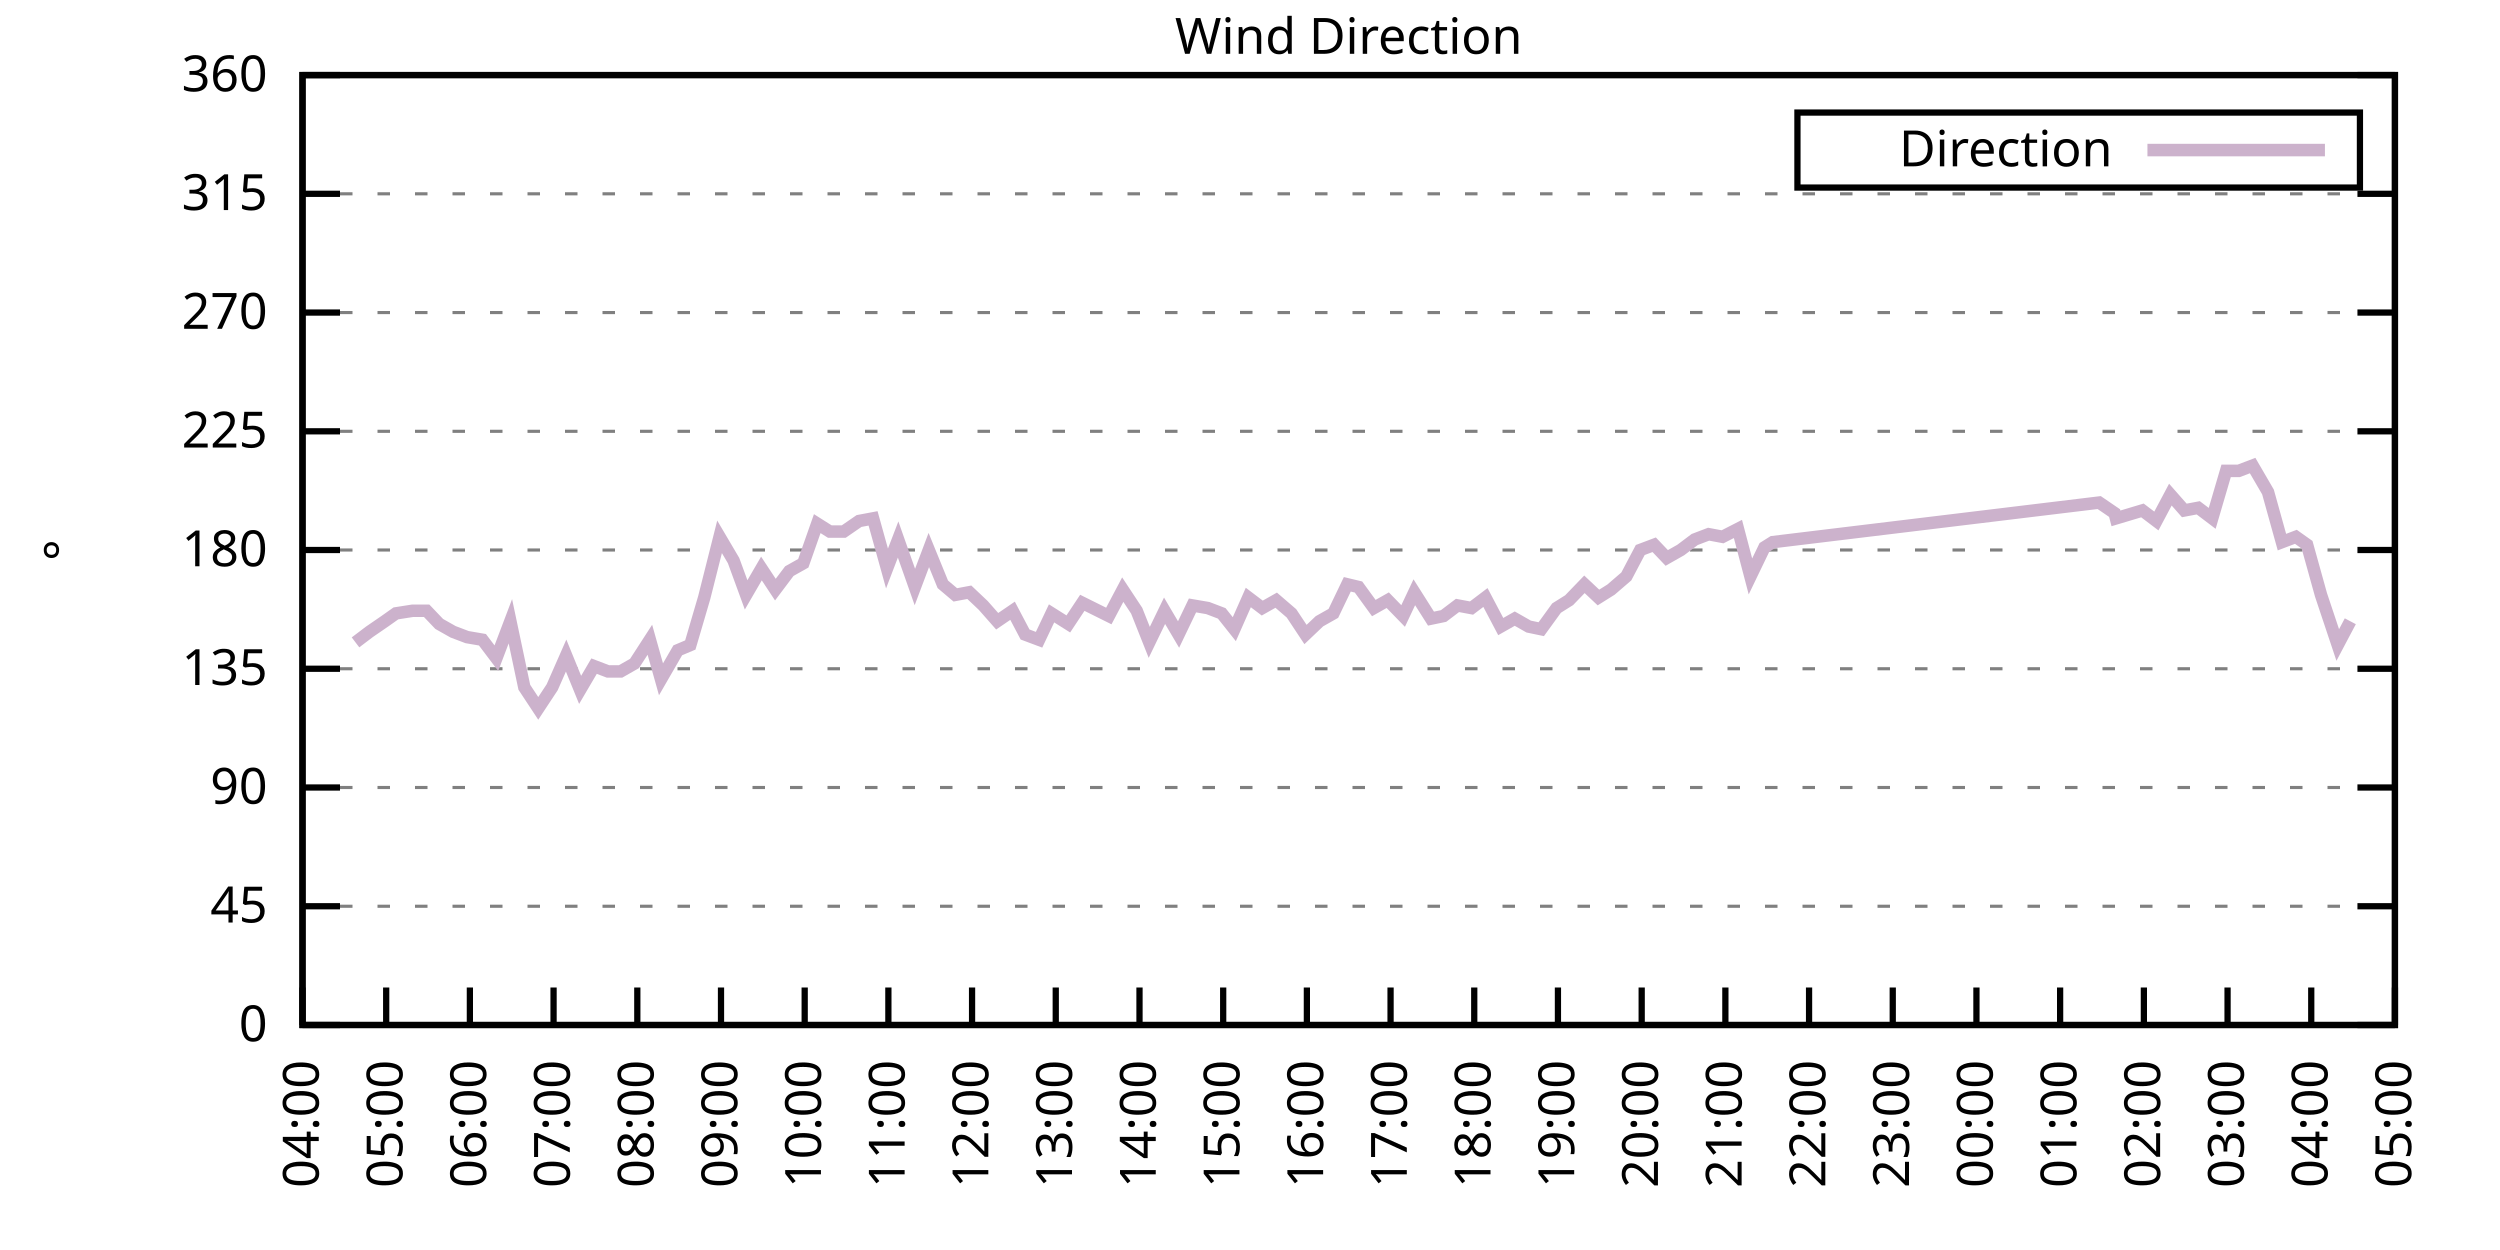
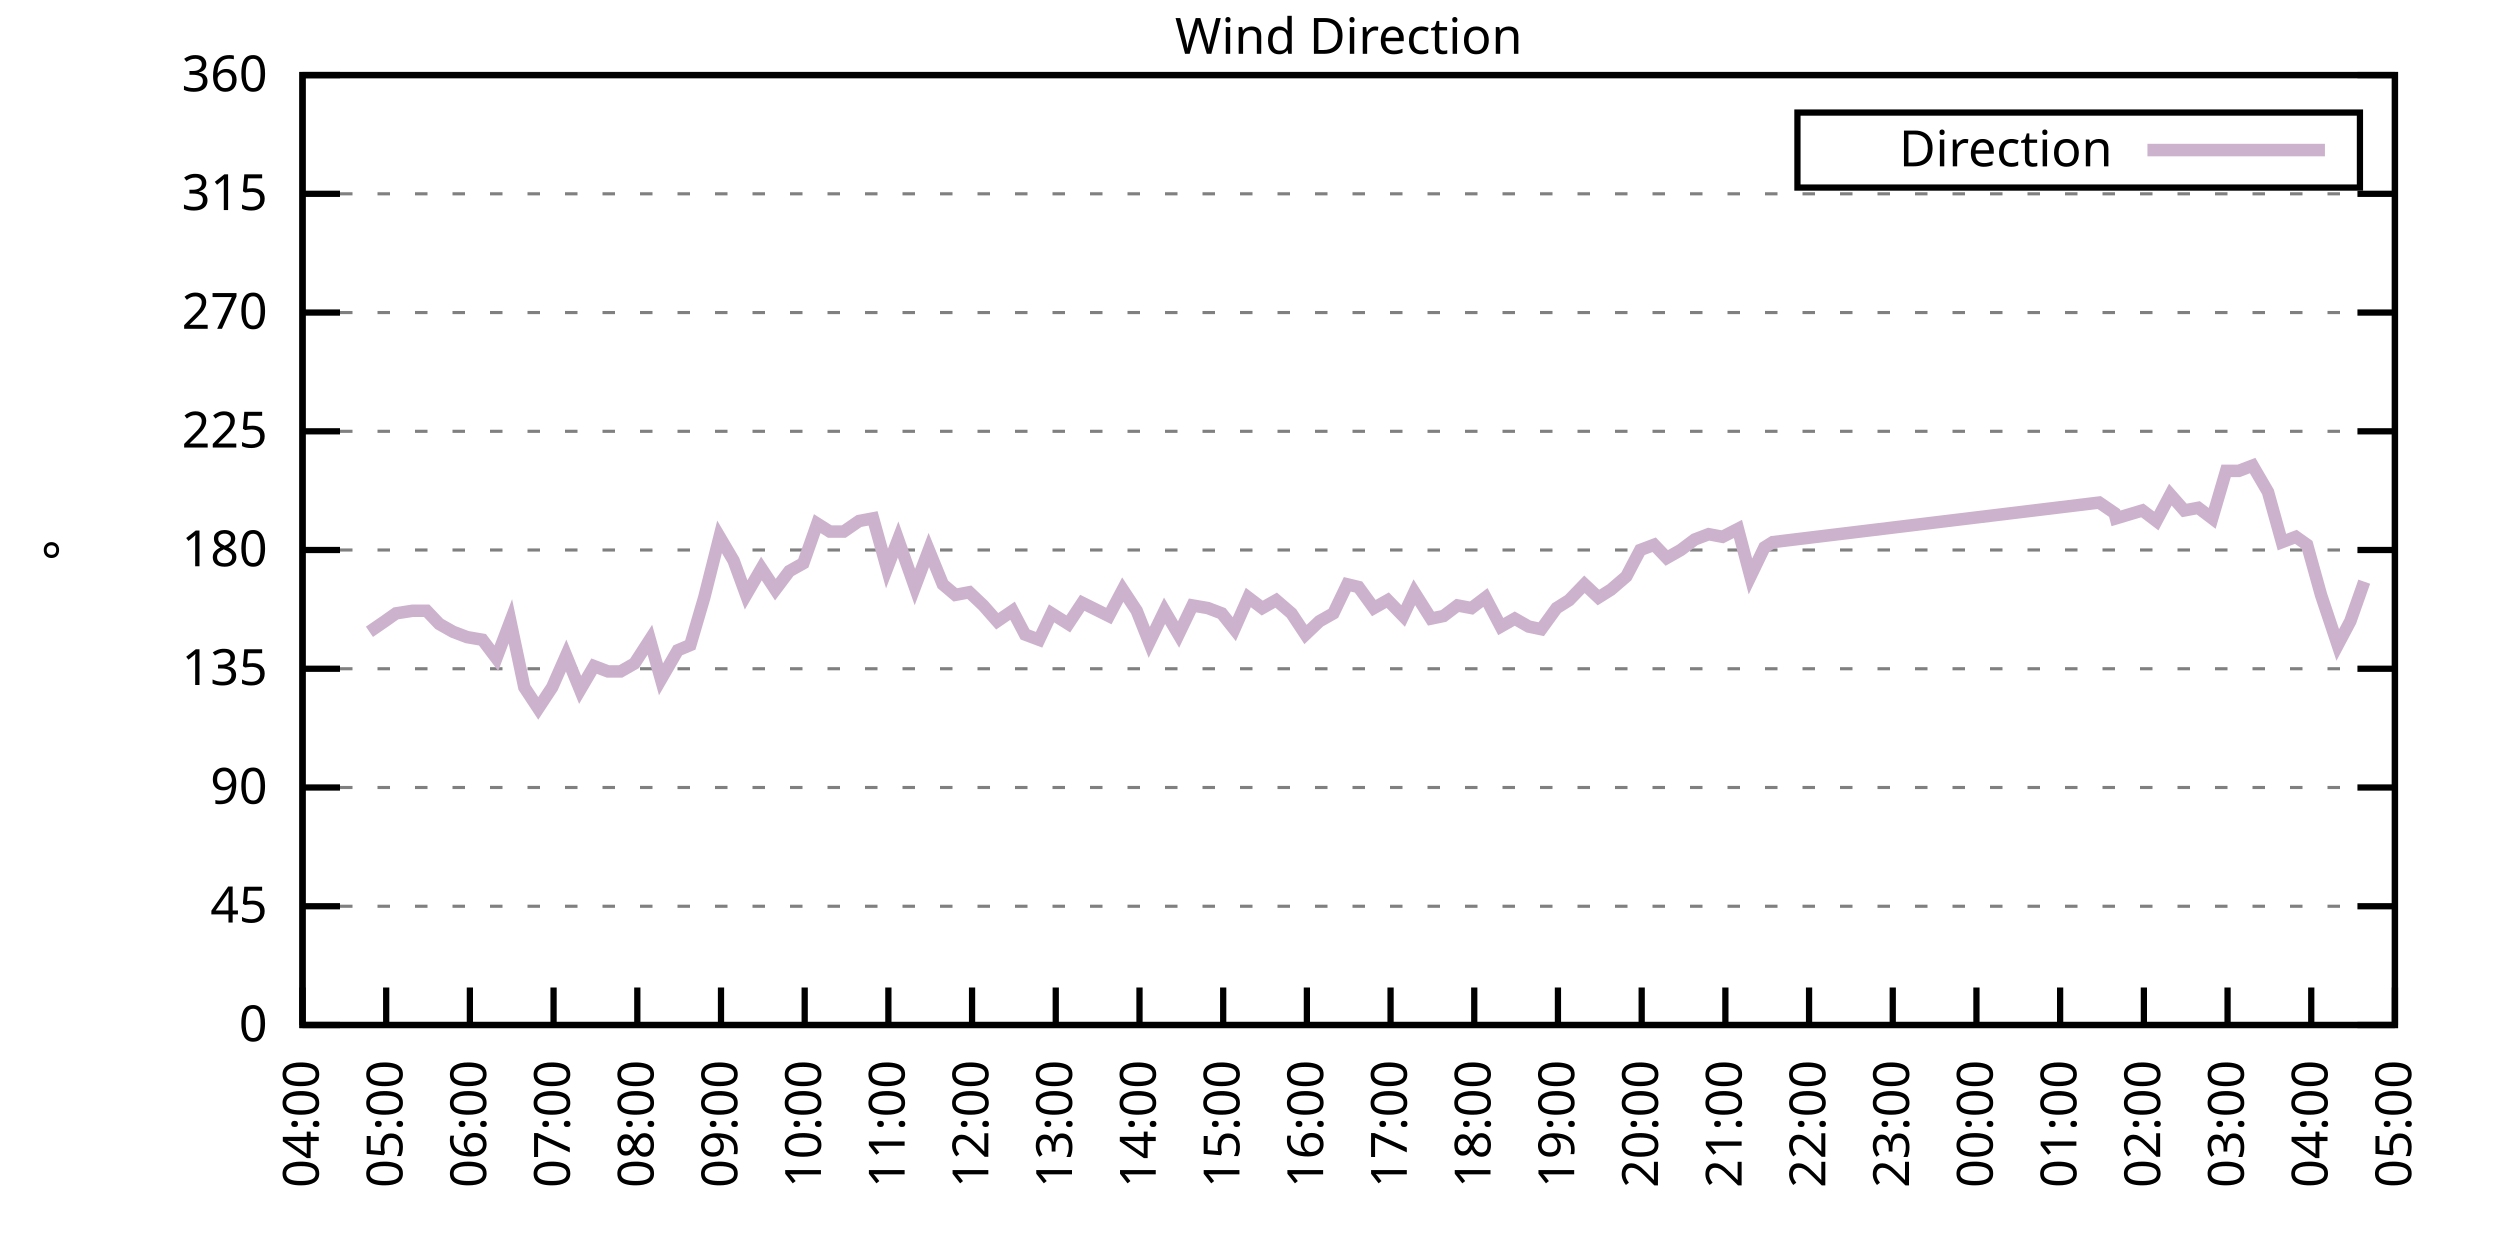
<svg xmlns="http://www.w3.org/2000/svg" xmlns:xlink="http://www.w3.org/1999/xlink" width="400" height="200" viewBox="0 0 400 200">
  <g id="gnuplot_canvas">
    <rect x="0" y="0" width="400" height="200" fill="none" />
    <defs>
      <circle id="gpDot" r="0.5" stroke-width="0.5" stroke="currentColor" />
      <path id="gpPt0" stroke-width="0.333" stroke="currentColor" d="M-1,0 h2 M0,-1 v2" />
      <path id="gpPt1" stroke-width="0.333" stroke="currentColor" d="M-1,-1 L1,1 M1,-1 L-1,1" />
      <path id="gpPt2" stroke-width="0.333" stroke="currentColor" d="M-1,0 L1,0 M0,-1 L0,1 M-1,-1 L1,1 M-1,1 L1,-1" />
      <rect id="gpPt3" stroke-width="0.333" stroke="currentColor" x="-1" y="-1" width="2" height="2" />
      <rect id="gpPt4" stroke-width="0.333" stroke="currentColor" fill="currentColor" x="-1" y="-1" width="2" height="2" />
      <circle id="gpPt5" stroke-width="0.333" stroke="currentColor" cx="0" cy="0" r="1" />
      <use xlink:href="#gpPt5" id="gpPt6" fill="currentColor" stroke="none" />
      <path id="gpPt7" stroke-width="0.333" stroke="currentColor" d="M0,-1.33 L-1.33,0.67 L1.33,0.67 z" />
      <use xlink:href="#gpPt7" id="gpPt8" fill="currentColor" stroke="none" />
      <use xlink:href="#gpPt7" id="gpPt9" stroke="currentColor" transform="rotate(180)" />
      <use xlink:href="#gpPt9" id="gpPt10" fill="currentColor" stroke="none" />
      <use xlink:href="#gpPt3" id="gpPt11" stroke="currentColor" transform="rotate(45)" />
      <use xlink:href="#gpPt11" id="gpPt12" fill="currentColor" stroke="none" />
      <path id="gpPt13" stroke-width="0.333" stroke="currentColor" d="M0,1.330 L1.265,0.411 L0.782,-1.067 L-0.782,-1.076 L-1.265,0.411 z" />
      <use xlink:href="#gpPt13" id="gpPt14" fill="currentColor" stroke="none" />
      <filter id="textbox" filterUnits="objectBoundingBox" x="0" y="0" height="1" width="1">
        <feFlood flood-color="white" flood-opacity="1" result="bgnd" />
        <feComposite in="SourceGraphic" in2="bgnd" operator="atop" />
      </filter>
      <filter id="greybox" filterUnits="objectBoundingBox" x="0" y="0" height="1" width="1">
        <feFlood flood-color="lightgrey" flood-opacity="1" result="grey" />
        <feComposite in="SourceGraphic" in2="grey" operator="atop" />
      </filter>
    </defs>
    <g fill="none" color="white" stroke="currentColor" stroke-width="1.00" stroke-linecap="butt" stroke-linejoin="miter">
</g>
    <g fill="none" color="black" stroke="currentColor" stroke-width="1.00" stroke-linecap="butt" stroke-linejoin="miter">
      <g stroke="none" shape-rendering="crispEdges">
        <polygon fill="rgb(255, 255, 255)" points="48.40,164.00 383.18,164.00 383.18,12.02 48.40,12.02 " />
      </g>
    </g>
    <g fill="none" color="black" stroke="currentColor" stroke-width="1.00" stroke-linecap="butt" stroke-linejoin="miter">
</g>
    <g fill="none" color="black" stroke="black" stroke-width="0.50" stroke-linecap="butt" stroke-linejoin="miter">
</g>
    <g fill="none" color="gray" stroke="currentColor" stroke-width="0.50" stroke-linecap="butt" stroke-linejoin="miter">
      <path stroke="gray" stroke-dasharray="2,4" class="gridline" d="M48.40,164.00 L383.19,164.00  " />
    </g>
    <g fill="none" color="gray" stroke="gray" stroke-width="1.00" stroke-linecap="butt" stroke-linejoin="miter">
</g>
    <g fill="none" color="black" stroke="currentColor" stroke-width="1.00" stroke-linecap="butt" stroke-linejoin="miter">
      <path stroke="black" d="M48.40,164.00 L54.40,164.00 M383.19,164.00 L377.19,164.00  " />
      <g transform="translate(42.80,166.60)" stroke="none" fill="black" font-family="Sans" font-size="8.00" text-anchor="end">
        <text>
          <tspan font-family="Sans"> 0</tspan>
        </text>
      </g>
    </g>
    <g fill="none" color="black" stroke="currentColor" stroke-width="1.00" stroke-linecap="butt" stroke-linejoin="miter">
</g>
    <g fill="none" color="black" stroke="black" stroke-width="0.50" stroke-linecap="butt" stroke-linejoin="miter">
</g>
    <g fill="none" color="gray" stroke="currentColor" stroke-width="0.50" stroke-linecap="butt" stroke-linejoin="miter">
      <path stroke="gray" stroke-dasharray="2,4" class="gridline" d="M48.40,145.00 L383.19,145.00  " />
    </g>
    <g fill="none" color="gray" stroke="gray" stroke-width="1.00" stroke-linecap="butt" stroke-linejoin="miter">
</g>
    <g fill="none" color="black" stroke="currentColor" stroke-width="1.00" stroke-linecap="butt" stroke-linejoin="miter">
      <path stroke="black" d="M48.40,145.00 L54.40,145.00 M383.19,145.00 L377.19,145.00  " />
      <g transform="translate(42.80,147.60)" stroke="none" fill="black" font-family="Sans" font-size="8.00" text-anchor="end">
        <text>
          <tspan font-family="Sans"> 45</tspan>
        </text>
      </g>
    </g>
    <g fill="none" color="black" stroke="currentColor" stroke-width="1.00" stroke-linecap="butt" stroke-linejoin="miter">
</g>
    <g fill="none" color="black" stroke="black" stroke-width="0.50" stroke-linecap="butt" stroke-linejoin="miter">
</g>
    <g fill="none" color="gray" stroke="currentColor" stroke-width="0.50" stroke-linecap="butt" stroke-linejoin="miter">
      <path stroke="gray" stroke-dasharray="2,4" class="gridline" d="M48.40,126.00 L383.19,126.00  " />
    </g>
    <g fill="none" color="gray" stroke="gray" stroke-width="1.00" stroke-linecap="butt" stroke-linejoin="miter">
</g>
    <g fill="none" color="black" stroke="currentColor" stroke-width="1.00" stroke-linecap="butt" stroke-linejoin="miter">
      <path stroke="black" d="M48.40,126.00 L54.40,126.00 M383.19,126.00 L377.19,126.00  " />
      <g transform="translate(42.80,128.60)" stroke="none" fill="black" font-family="Sans" font-size="8.00" text-anchor="end">
        <text>
          <tspan font-family="Sans"> 90</tspan>
        </text>
      </g>
    </g>
    <g fill="none" color="black" stroke="currentColor" stroke-width="1.00" stroke-linecap="butt" stroke-linejoin="miter">
</g>
    <g fill="none" color="black" stroke="black" stroke-width="0.50" stroke-linecap="butt" stroke-linejoin="miter">
</g>
    <g fill="none" color="gray" stroke="currentColor" stroke-width="0.50" stroke-linecap="butt" stroke-linejoin="miter">
      <path stroke="gray" stroke-dasharray="2,4" class="gridline" d="M48.40,107.00 L383.19,107.00  " />
    </g>
    <g fill="none" color="gray" stroke="gray" stroke-width="1.00" stroke-linecap="butt" stroke-linejoin="miter">
</g>
    <g fill="none" color="black" stroke="currentColor" stroke-width="1.00" stroke-linecap="butt" stroke-linejoin="miter">
      <path stroke="black" d="M48.40,107.00 L54.40,107.00 M383.19,107.00 L377.19,107.00  " />
      <g transform="translate(42.80,109.60)" stroke="none" fill="black" font-family="Sans" font-size="8.00" text-anchor="end">
        <text>
          <tspan font-family="Sans"> 135</tspan>
        </text>
      </g>
    </g>
    <g fill="none" color="black" stroke="currentColor" stroke-width="1.00" stroke-linecap="butt" stroke-linejoin="miter">
</g>
    <g fill="none" color="black" stroke="black" stroke-width="0.50" stroke-linecap="butt" stroke-linejoin="miter">
</g>
    <g fill="none" color="gray" stroke="currentColor" stroke-width="0.50" stroke-linecap="butt" stroke-linejoin="miter">
      <path stroke="gray" stroke-dasharray="2,4" class="gridline" d="M48.40,88.00 L383.19,88.00  " />
    </g>
    <g fill="none" color="gray" stroke="gray" stroke-width="1.00" stroke-linecap="butt" stroke-linejoin="miter">
</g>
    <g fill="none" color="black" stroke="currentColor" stroke-width="1.00" stroke-linecap="butt" stroke-linejoin="miter">
      <path stroke="black" d="M48.40,88.00 L54.40,88.00 M383.19,88.00 L377.19,88.00  " />
      <g transform="translate(42.80,90.60)" stroke="none" fill="black" font-family="Sans" font-size="8.00" text-anchor="end">
        <text>
          <tspan font-family="Sans"> 180</tspan>
        </text>
      </g>
    </g>
    <g fill="none" color="black" stroke="currentColor" stroke-width="1.00" stroke-linecap="butt" stroke-linejoin="miter">
</g>
    <g fill="none" color="black" stroke="black" stroke-width="0.50" stroke-linecap="butt" stroke-linejoin="miter">
</g>
    <g fill="none" color="gray" stroke="currentColor" stroke-width="0.50" stroke-linecap="butt" stroke-linejoin="miter">
      <path stroke="gray" stroke-dasharray="2,4" class="gridline" d="M48.40,69.01 L383.19,69.01  " />
    </g>
    <g fill="none" color="gray" stroke="gray" stroke-width="1.00" stroke-linecap="butt" stroke-linejoin="miter">
</g>
    <g fill="none" color="black" stroke="currentColor" stroke-width="1.00" stroke-linecap="butt" stroke-linejoin="miter">
      <path stroke="black" d="M48.40,69.01 L54.40,69.01 M383.19,69.01 L377.19,69.01  " />
      <g transform="translate(42.80,71.61)" stroke="none" fill="black" font-family="Sans" font-size="8.00" text-anchor="end">
        <text>
          <tspan font-family="Sans"> 225</tspan>
        </text>
      </g>
    </g>
    <g fill="none" color="black" stroke="currentColor" stroke-width="1.00" stroke-linecap="butt" stroke-linejoin="miter">
</g>
    <g fill="none" color="black" stroke="black" stroke-width="0.50" stroke-linecap="butt" stroke-linejoin="miter">
</g>
    <g fill="none" color="gray" stroke="currentColor" stroke-width="0.50" stroke-linecap="butt" stroke-linejoin="miter">
      <path stroke="gray" stroke-dasharray="2,4" class="gridline" d="M48.40,50.01 L383.19,50.01  " />
    </g>
    <g fill="none" color="gray" stroke="gray" stroke-width="1.00" stroke-linecap="butt" stroke-linejoin="miter">
</g>
    <g fill="none" color="black" stroke="currentColor" stroke-width="1.00" stroke-linecap="butt" stroke-linejoin="miter">
      <path stroke="black" d="M48.40,50.01 L54.40,50.01 M383.19,50.01 L377.19,50.01  " />
      <g transform="translate(42.80,52.61)" stroke="none" fill="black" font-family="Sans" font-size="8.00" text-anchor="end">
        <text>
          <tspan font-family="Sans"> 270</tspan>
        </text>
      </g>
    </g>
    <g fill="none" color="black" stroke="currentColor" stroke-width="1.00" stroke-linecap="butt" stroke-linejoin="miter">
</g>
    <g fill="none" color="black" stroke="black" stroke-width="0.50" stroke-linecap="butt" stroke-linejoin="miter">
</g>
    <g fill="none" color="gray" stroke="currentColor" stroke-width="0.50" stroke-linecap="butt" stroke-linejoin="miter">
      <path stroke="gray" stroke-dasharray="2,4" class="gridline" d="M48.40,31.01 L383.19,31.01  " />
    </g>
    <g fill="none" color="gray" stroke="gray" stroke-width="1.00" stroke-linecap="butt" stroke-linejoin="miter">
</g>
    <g fill="none" color="black" stroke="currentColor" stroke-width="1.00" stroke-linecap="butt" stroke-linejoin="miter">
      <path stroke="black" d="M48.40,31.01 L54.40,31.01 M383.19,31.01 L377.19,31.01  " />
      <g transform="translate(42.80,33.61)" stroke="none" fill="black" font-family="Sans" font-size="8.00" text-anchor="end">
        <text>
          <tspan font-family="Sans"> 315</tspan>
        </text>
      </g>
    </g>
    <g fill="none" color="black" stroke="currentColor" stroke-width="1.00" stroke-linecap="butt" stroke-linejoin="miter">
</g>
    <g fill="none" color="black" stroke="black" stroke-width="0.50" stroke-linecap="butt" stroke-linejoin="miter">
</g>
    <g fill="none" color="gray" stroke="currentColor" stroke-width="0.50" stroke-linecap="butt" stroke-linejoin="miter">
      <path stroke="gray" stroke-dasharray="2,4" class="gridline" d="M48.40,12.01 L383.19,12.01  " />
    </g>
    <g fill="none" color="gray" stroke="gray" stroke-width="1.00" stroke-linecap="butt" stroke-linejoin="miter">
</g>
    <g fill="none" color="black" stroke="currentColor" stroke-width="1.00" stroke-linecap="butt" stroke-linejoin="miter">
      <path stroke="black" d="M48.40,12.01 L54.40,12.01 M383.19,12.01 L377.19,12.01  " />
      <g transform="translate(42.80,14.61)" stroke="none" fill="black" font-family="Sans" font-size="8.00" text-anchor="end">
        <text>
          <tspan font-family="Sans"> 360</tspan>
        </text>
      </g>
    </g>
    <g fill="none" color="black" stroke="currentColor" stroke-width="1.00" stroke-linecap="butt" stroke-linejoin="miter">
      <path stroke="black" d="M48.40,164.00 L48.40,158.00  " />
      <g transform="translate(51.00,169.60) rotate(270.00)" stroke="none" fill="black" font-family="Sans" font-size="8.00" text-anchor="end">
        <text>
          <tspan font-family="Sans">04:00</tspan>
        </text>
      </g>
    </g>
    <g fill="none" color="black" stroke="currentColor" stroke-width="1.00" stroke-linecap="butt" stroke-linejoin="miter">
      <path stroke="black" d="M61.79,164.00 L61.79,158.00  " />
      <g transform="translate(64.39,169.60) rotate(270.00)" stroke="none" fill="black" font-family="Sans" font-size="8.00" text-anchor="end">
        <text>
          <tspan font-family="Sans">05:00</tspan>
        </text>
      </g>
    </g>
    <g fill="none" color="black" stroke="currentColor" stroke-width="1.00" stroke-linecap="butt" stroke-linejoin="miter">
      <path stroke="black" d="M75.18,164.00 L75.18,158.00  " />
      <g transform="translate(77.78,169.60) rotate(270.00)" stroke="none" fill="black" font-family="Sans" font-size="8.00" text-anchor="end">
        <text>
          <tspan font-family="Sans">06:00</tspan>
        </text>
      </g>
    </g>
    <g fill="none" color="black" stroke="currentColor" stroke-width="1.00" stroke-linecap="butt" stroke-linejoin="miter">
      <path stroke="black" d="M88.57,164.00 L88.57,158.00  " />
      <g transform="translate(91.17,169.60) rotate(270.00)" stroke="none" fill="black" font-family="Sans" font-size="8.00" text-anchor="end">
        <text>
          <tspan font-family="Sans">07:00</tspan>
        </text>
      </g>
    </g>
    <g fill="none" color="black" stroke="currentColor" stroke-width="1.00" stroke-linecap="butt" stroke-linejoin="miter">
      <path stroke="black" d="M101.97,164.00 L101.97,158.00  " />
      <g transform="translate(104.57,169.60) rotate(270.00)" stroke="none" fill="black" font-family="Sans" font-size="8.00" text-anchor="end">
        <text>
          <tspan font-family="Sans">08:00</tspan>
        </text>
      </g>
    </g>
    <g fill="none" color="black" stroke="currentColor" stroke-width="1.00" stroke-linecap="butt" stroke-linejoin="miter">
      <path stroke="black" d="M115.36,164.00 L115.36,158.00  " />
      <g transform="translate(117.96,169.60) rotate(270.00)" stroke="none" fill="black" font-family="Sans" font-size="8.00" text-anchor="end">
        <text>
          <tspan font-family="Sans">09:00</tspan>
        </text>
      </g>
    </g>
    <g fill="none" color="black" stroke="currentColor" stroke-width="1.00" stroke-linecap="butt" stroke-linejoin="miter">
      <path stroke="black" d="M128.75,164.00 L128.75,158.00  " />
      <g transform="translate(131.35,169.60) rotate(270.00)" stroke="none" fill="black" font-family="Sans" font-size="8.00" text-anchor="end">
        <text>
          <tspan font-family="Sans">10:00</tspan>
        </text>
      </g>
    </g>
    <g fill="none" color="black" stroke="currentColor" stroke-width="1.00" stroke-linecap="butt" stroke-linejoin="miter">
      <path stroke="black" d="M142.14,164.00 L142.14,158.00  " />
      <g transform="translate(144.74,169.60) rotate(270.00)" stroke="none" fill="black" font-family="Sans" font-size="8.00" text-anchor="end">
        <text>
          <tspan font-family="Sans">11:00</tspan>
        </text>
      </g>
    </g>
    <g fill="none" color="black" stroke="currentColor" stroke-width="1.00" stroke-linecap="butt" stroke-linejoin="miter">
      <path stroke="black" d="M155.53,164.00 L155.53,158.00  " />
      <g transform="translate(158.13,169.60) rotate(270.00)" stroke="none" fill="black" font-family="Sans" font-size="8.00" text-anchor="end">
        <text>
          <tspan font-family="Sans">12:00</tspan>
        </text>
      </g>
    </g>
    <g fill="none" color="black" stroke="currentColor" stroke-width="1.00" stroke-linecap="butt" stroke-linejoin="miter">
      <path stroke="black" d="M168.92,164.00 L168.92,158.00  " />
      <g transform="translate(171.52,169.60) rotate(270.00)" stroke="none" fill="black" font-family="Sans" font-size="8.00" text-anchor="end">
        <text>
          <tspan font-family="Sans">13:00</tspan>
        </text>
      </g>
    </g>
    <g fill="none" color="black" stroke="currentColor" stroke-width="1.00" stroke-linecap="butt" stroke-linejoin="miter">
      <path stroke="black" d="M182.32,164.00 L182.32,158.00  " />
      <g transform="translate(184.92,169.60) rotate(270.00)" stroke="none" fill="black" font-family="Sans" font-size="8.00" text-anchor="end">
        <text>
          <tspan font-family="Sans">14:00</tspan>
        </text>
      </g>
    </g>
    <g fill="none" color="black" stroke="currentColor" stroke-width="1.00" stroke-linecap="butt" stroke-linejoin="miter">
      <path stroke="black" d="M195.71,164.00 L195.71,158.00  " />
      <g transform="translate(198.31,169.60) rotate(270.00)" stroke="none" fill="black" font-family="Sans" font-size="8.00" text-anchor="end">
        <text>
          <tspan font-family="Sans">15:00</tspan>
        </text>
      </g>
    </g>
    <g fill="none" color="black" stroke="currentColor" stroke-width="1.00" stroke-linecap="butt" stroke-linejoin="miter">
      <path stroke="black" d="M209.10,164.00 L209.10,158.00  " />
      <g transform="translate(211.70,169.60) rotate(270.00)" stroke="none" fill="black" font-family="Sans" font-size="8.00" text-anchor="end">
        <text>
          <tspan font-family="Sans">16:00</tspan>
        </text>
      </g>
    </g>
    <g fill="none" color="black" stroke="currentColor" stroke-width="1.00" stroke-linecap="butt" stroke-linejoin="miter">
      <path stroke="black" d="M222.49,164.00 L222.49,158.00  " />
      <g transform="translate(225.09,169.60) rotate(270.00)" stroke="none" fill="black" font-family="Sans" font-size="8.00" text-anchor="end">
        <text>
          <tspan font-family="Sans">17:00</tspan>
        </text>
      </g>
    </g>
    <g fill="none" color="black" stroke="currentColor" stroke-width="1.00" stroke-linecap="butt" stroke-linejoin="miter">
      <path stroke="black" d="M235.88,164.00 L235.88,158.00  " />
      <g transform="translate(238.48,169.60) rotate(270.00)" stroke="none" fill="black" font-family="Sans" font-size="8.00" text-anchor="end">
        <text>
          <tspan font-family="Sans">18:00</tspan>
        </text>
      </g>
    </g>
    <g fill="none" color="black" stroke="currentColor" stroke-width="1.00" stroke-linecap="butt" stroke-linejoin="miter">
      <path stroke="black" d="M249.27,164.00 L249.27,158.00  " />
      <g transform="translate(251.87,169.60) rotate(270.00)" stroke="none" fill="black" font-family="Sans" font-size="8.00" text-anchor="end">
        <text>
          <tspan font-family="Sans">19:00</tspan>
        </text>
      </g>
    </g>
    <g fill="none" color="black" stroke="currentColor" stroke-width="1.00" stroke-linecap="butt" stroke-linejoin="miter">
      <path stroke="black" d="M262.67,164.00 L262.67,158.00  " />
      <g transform="translate(265.27,169.60) rotate(270.00)" stroke="none" fill="black" font-family="Sans" font-size="8.00" text-anchor="end">
        <text>
          <tspan font-family="Sans">20:00</tspan>
        </text>
      </g>
    </g>
    <g fill="none" color="black" stroke="currentColor" stroke-width="1.00" stroke-linecap="butt" stroke-linejoin="miter">
      <path stroke="black" d="M276.06,164.00 L276.06,158.00  " />
      <g transform="translate(278.66,169.60) rotate(270.00)" stroke="none" fill="black" font-family="Sans" font-size="8.00" text-anchor="end">
        <text>
          <tspan font-family="Sans">21:00</tspan>
        </text>
      </g>
    </g>
    <g fill="none" color="black" stroke="currentColor" stroke-width="1.00" stroke-linecap="butt" stroke-linejoin="miter">
      <path stroke="black" d="M289.45,164.00 L289.45,158.00  " />
      <g transform="translate(292.05,169.60) rotate(270.00)" stroke="none" fill="black" font-family="Sans" font-size="8.00" text-anchor="end">
        <text>
          <tspan font-family="Sans">22:00</tspan>
        </text>
      </g>
    </g>
    <g fill="none" color="black" stroke="currentColor" stroke-width="1.00" stroke-linecap="butt" stroke-linejoin="miter">
      <path stroke="black" d="M302.84,164.00 L302.84,158.00  " />
      <g transform="translate(305.44,169.60) rotate(270.00)" stroke="none" fill="black" font-family="Sans" font-size="8.00" text-anchor="end">
        <text>
          <tspan font-family="Sans">23:00</tspan>
        </text>
      </g>
    </g>
    <g fill="none" color="black" stroke="currentColor" stroke-width="1.00" stroke-linecap="butt" stroke-linejoin="miter">
      <path stroke="black" d="M316.23,164.00 L316.23,158.00  " />
      <g transform="translate(318.83,169.60) rotate(270.00)" stroke="none" fill="black" font-family="Sans" font-size="8.00" text-anchor="end">
        <text>
          <tspan font-family="Sans">00:00</tspan>
        </text>
      </g>
    </g>
    <g fill="none" color="black" stroke="currentColor" stroke-width="1.00" stroke-linecap="butt" stroke-linejoin="miter">
      <path stroke="black" d="M329.62,164.00 L329.62,158.00  " />
      <g transform="translate(332.22,169.60) rotate(270.00)" stroke="none" fill="black" font-family="Sans" font-size="8.00" text-anchor="end">
        <text>
          <tspan font-family="Sans">01:00</tspan>
        </text>
      </g>
    </g>
    <g fill="none" color="black" stroke="currentColor" stroke-width="1.00" stroke-linecap="butt" stroke-linejoin="miter">
      <path stroke="black" d="M343.02,164.00 L343.02,158.00  " />
      <g transform="translate(345.62,169.60) rotate(270.00)" stroke="none" fill="black" font-family="Sans" font-size="8.00" text-anchor="end">
        <text>
          <tspan font-family="Sans">02:00</tspan>
        </text>
      </g>
    </g>
    <g fill="none" color="black" stroke="currentColor" stroke-width="1.00" stroke-linecap="butt" stroke-linejoin="miter">
      <path stroke="black" d="M356.41,164.00 L356.41,158.00  " />
      <g transform="translate(359.01,169.60) rotate(270.00)" stroke="none" fill="black" font-family="Sans" font-size="8.00" text-anchor="end">
        <text>
          <tspan font-family="Sans">03:00</tspan>
        </text>
      </g>
    </g>
    <g fill="none" color="black" stroke="currentColor" stroke-width="1.00" stroke-linecap="butt" stroke-linejoin="miter">
      <path stroke="black" d="M369.80,164.00 L369.80,158.00  " />
      <g transform="translate(372.40,169.60) rotate(270.00)" stroke="none" fill="black" font-family="Sans" font-size="8.00" text-anchor="end">
        <text>
          <tspan font-family="Sans">04:00</tspan>
        </text>
      </g>
    </g>
    <g fill="none" color="black" stroke="currentColor" stroke-width="1.00" stroke-linecap="butt" stroke-linejoin="miter">
      <path stroke="black" d="M383.19,164.00 L383.19,158.00  " />
      <g transform="translate(385.79,169.60) rotate(270.00)" stroke="none" fill="black" font-family="Sans" font-size="8.00" text-anchor="end">
        <text>
          <tspan font-family="Sans">05:00</tspan>
        </text>
      </g>
    </g>
    <g fill="none" color="black" stroke="currentColor" stroke-width="1.00" stroke-linecap="butt" stroke-linejoin="miter">
</g>
    <g fill="none" color="black" stroke="currentColor" stroke-width="1.00" stroke-linecap="butt" stroke-linejoin="miter">
      <path stroke="black" d="M48.40,12.01 L48.40,164.00 L383.19,164.00 L383.19,12.01 L48.40,12.01 Z  " />
    </g>
    <g fill="none" color="black" stroke="currentColor" stroke-width="1.00" stroke-linecap="butt" stroke-linejoin="miter">
</g>
    <g fill="none" color="black" stroke="currentColor" stroke-width="1.00" stroke-linecap="butt" stroke-linejoin="miter">
      <path stroke="black" d="M287.59,30.01 L287.59,18.01 L377.59,18.01 L377.59,30.01 L287.59,30.01 Z  " />
    </g>
    <g id="Wind_direction_plot_1">
      <g fill="none" color="white" stroke="black" stroke-width="2.00" stroke-linecap="butt" stroke-linejoin="miter">
</g>
      <g fill="none" color="black" stroke="currentColor" stroke-width="2.00" stroke-linecap="butt" stroke-linejoin="miter">
        <g transform="translate(337.99,26.61)" stroke="none" fill="black" font-family="Sans" font-size="8.00" text-anchor="end">
          <text>
            <tspan font-family="Sans">Direction</tspan>
          </text>
        </g>
      </g>
      <g fill="none" color="black" stroke="currentColor" stroke-width="2.00" stroke-linecap="butt" stroke-linejoin="miter">
-         <path stroke="rgb(204, 178, 204)" d="M343.59,24.01 L371.99,24.01 M56.88,102.78 L59.11,101.09 L61.57,99.40 L63.35,98.14 L66.03,97.72 L68.26,97.72   L70.27,99.83 L72.50,101.09 L74.74,101.94 L77.19,102.36 L79.42,105.31 L81.66,99.40 L83.89,109.96 L86.12,113.34   L88.35,109.96 L90.58,104.89 L92.82,110.38 L95.05,106.58 L97.28,107.43 L99.29,107.43 L101.52,106.16 L103.98,102.36   L105.76,108.69 L108.44,104.05 L110.45,103.20 L112.68,95.60 L115.13,85.89 L117.37,89.69 L119.38,95.18 L121.83,90.96   L124.06,94.34 L126.29,91.38 L128.53,90.12 L130.76,83.78 L132.77,85.05 L135.00,85.05 L137.45,83.36 L139.69,82.94   L141.92,90.96 L143.70,86.32 L146.38,93.92 L148.61,88.00 L150.85,93.49 L152.85,95.18 L155.09,94.76 L157.32,96.87   L159.55,99.40 L162.01,97.72 L164.01,101.52 L166.25,102.36 L168.25,98.14 L170.93,99.83 L173.17,96.45 L177.41,98.56   L179.64,94.34 L181.87,97.72 L183.88,102.78 L186.33,97.72 L188.57,101.52 L190.80,96.87 L193.25,97.29 L195.48,98.14   L197.49,100.67 L199.73,95.60 L201.96,97.29 L204.19,96.03 L206.64,98.14 L208.88,101.52 L211.11,99.40 L213.34,98.14   L215.57,93.49 L217.36,93.92 L219.81,97.29 L222.04,96.03 L224.50,98.56 L226.29,94.76 L228.96,98.98 L230.97,98.56   L233.20,96.87 L235.44,97.29 L237.67,95.60 L240.12,100.25 L242.36,98.98 L244.59,100.25 L246.60,100.67 L249.05,97.29   L251.06,96.03 L253.51,93.49 L255.75,95.60 L257.76,94.34 L260.21,92.23 L262.44,88.00 L264.67,87.16 L266.68,89.27   L268.92,88.00 L271.15,86.32 L273.38,85.47 L275.61,85.89 L278.07,84.63 L280.07,92.23 L282.31,87.58 L283.65,86.74   L335.87,80.41 L338.33,82.09 L338.55,82.94 L342.79,81.67 L345.02,83.36 L347.26,79.14 L349.49,81.67 L351.72,81.25   L353.95,82.94 L356.18,75.34 L358.19,75.34 L360.42,74.49 L362.88,78.72 L365.11,86.74 L367.34,85.89 L369.13,87.16   L371.36,95.18 L374.04,103.20 L376.05,99.40  " />
+         <path stroke="rgb(204, 178, 204)" d="M343.59,24.01 L371.99,24.01 M59.11,101.09 L61.57,99.40 L63.35,98.14 L66.03,97.72 L68.26,97.72 L70.27,99.83   L72.50,101.09 L74.74,101.94 L77.19,102.36 L79.42,105.31 L81.66,99.40 L83.89,109.96 L86.12,113.34 L88.35,109.96   L90.58,104.89 L92.82,110.38 L95.05,106.58 L97.28,107.43 L99.29,107.43 L101.52,106.16 L103.98,102.36 L105.76,108.69   L108.44,104.05 L110.45,103.20 L112.68,95.60 L115.13,85.89 L117.37,89.69 L119.38,95.18 L121.83,90.96 L124.06,94.34   L126.29,91.38 L128.53,90.12 L130.76,83.78 L132.77,85.05 L135.00,85.05 L137.45,83.36 L139.69,82.94 L141.92,90.96   L143.70,86.32 L146.38,93.92 L148.61,88.00 L150.85,93.49 L152.85,95.18 L155.09,94.76 L157.32,96.87 L159.55,99.40   L162.01,97.72 L164.01,101.52 L166.25,102.36 L168.25,98.14 L170.93,99.83 L173.17,96.45 L177.41,98.56 L179.64,94.34   L181.87,97.72 L183.88,102.78 L186.33,97.72 L188.57,101.52 L190.80,96.87 L193.25,97.29 L195.48,98.14 L197.49,100.67   L199.73,95.60 L201.96,97.29 L204.19,96.03 L206.64,98.14 L208.88,101.52 L211.11,99.40 L213.34,98.14 L215.57,93.49   L217.36,93.92 L219.81,97.29 L222.04,96.03 L224.50,98.56 L226.29,94.76 L228.96,98.98 L230.97,98.56 L233.20,96.87   L235.44,97.29 L237.67,95.60 L240.12,100.25 L242.36,98.98 L244.59,100.25 L246.60,100.67 L249.05,97.29 L251.06,96.03   L253.51,93.49 L255.75,95.60 L257.76,94.34 L260.21,92.23 L262.44,88.00 L264.67,87.16 L266.68,89.27 L268.92,88.00   L271.15,86.32 L273.38,85.47 L275.61,85.89 L278.07,84.63 L280.07,92.23 L282.31,87.58 L283.65,86.74 L335.87,80.41   L338.33,82.09 L338.55,82.94 L342.79,81.67 L345.02,83.36 L347.26,79.14 L349.49,81.67 L351.72,81.25 L353.95,82.94   L356.18,75.34 L358.19,75.34 L360.42,74.49 L362.88,78.72 L365.11,86.74 L367.34,85.89 L369.13,87.16 L371.36,95.18   L374.04,103.20 L376.05,99.40 L378.28,93.07  " />
      </g>
    </g>
    <g fill="none" color="black" stroke="currentColor" stroke-width="2.00" stroke-linecap="butt" stroke-linejoin="miter">
</g>
    <g fill="none" color="black" stroke="black" stroke-width="1.00" stroke-linecap="butt" stroke-linejoin="miter">
</g>
    <g fill="none" color="black" stroke="currentColor" stroke-width="1.00" stroke-linecap="butt" stroke-linejoin="miter">
      <path stroke="black" d="M48.40,12.01 L48.40,164.00 L383.19,164.00 L383.19,12.01 L48.40,12.01 Z  " />
      <g transform="translate(12.80,88.01) rotate(270.00)" stroke="none" fill="black" font-family="Sans" font-size="8.00" text-anchor="middle">
        <text>
          <tspan font-family="Sans">°</tspan>
        </text>
      </g>
    </g>
    <g fill="none" color="black" stroke="currentColor" stroke-width="1.00" stroke-linecap="butt" stroke-linejoin="miter">
</g>
    <g fill="none" color="black" stroke="currentColor" stroke-width="1.00" stroke-linecap="butt" stroke-linejoin="miter">
      <g transform="translate(215.79,8.61)" stroke="none" fill="black" font-family="Sans" font-size="8.00" text-anchor="middle">
        <text>
          <tspan font-family="Sans">Wind Direction</tspan>
        </text>
      </g>
    </g>
    <g fill="none" color="black" stroke="currentColor" stroke-width="1.00" stroke-linecap="butt" stroke-linejoin="miter">
</g>
  </g>
</svg>
